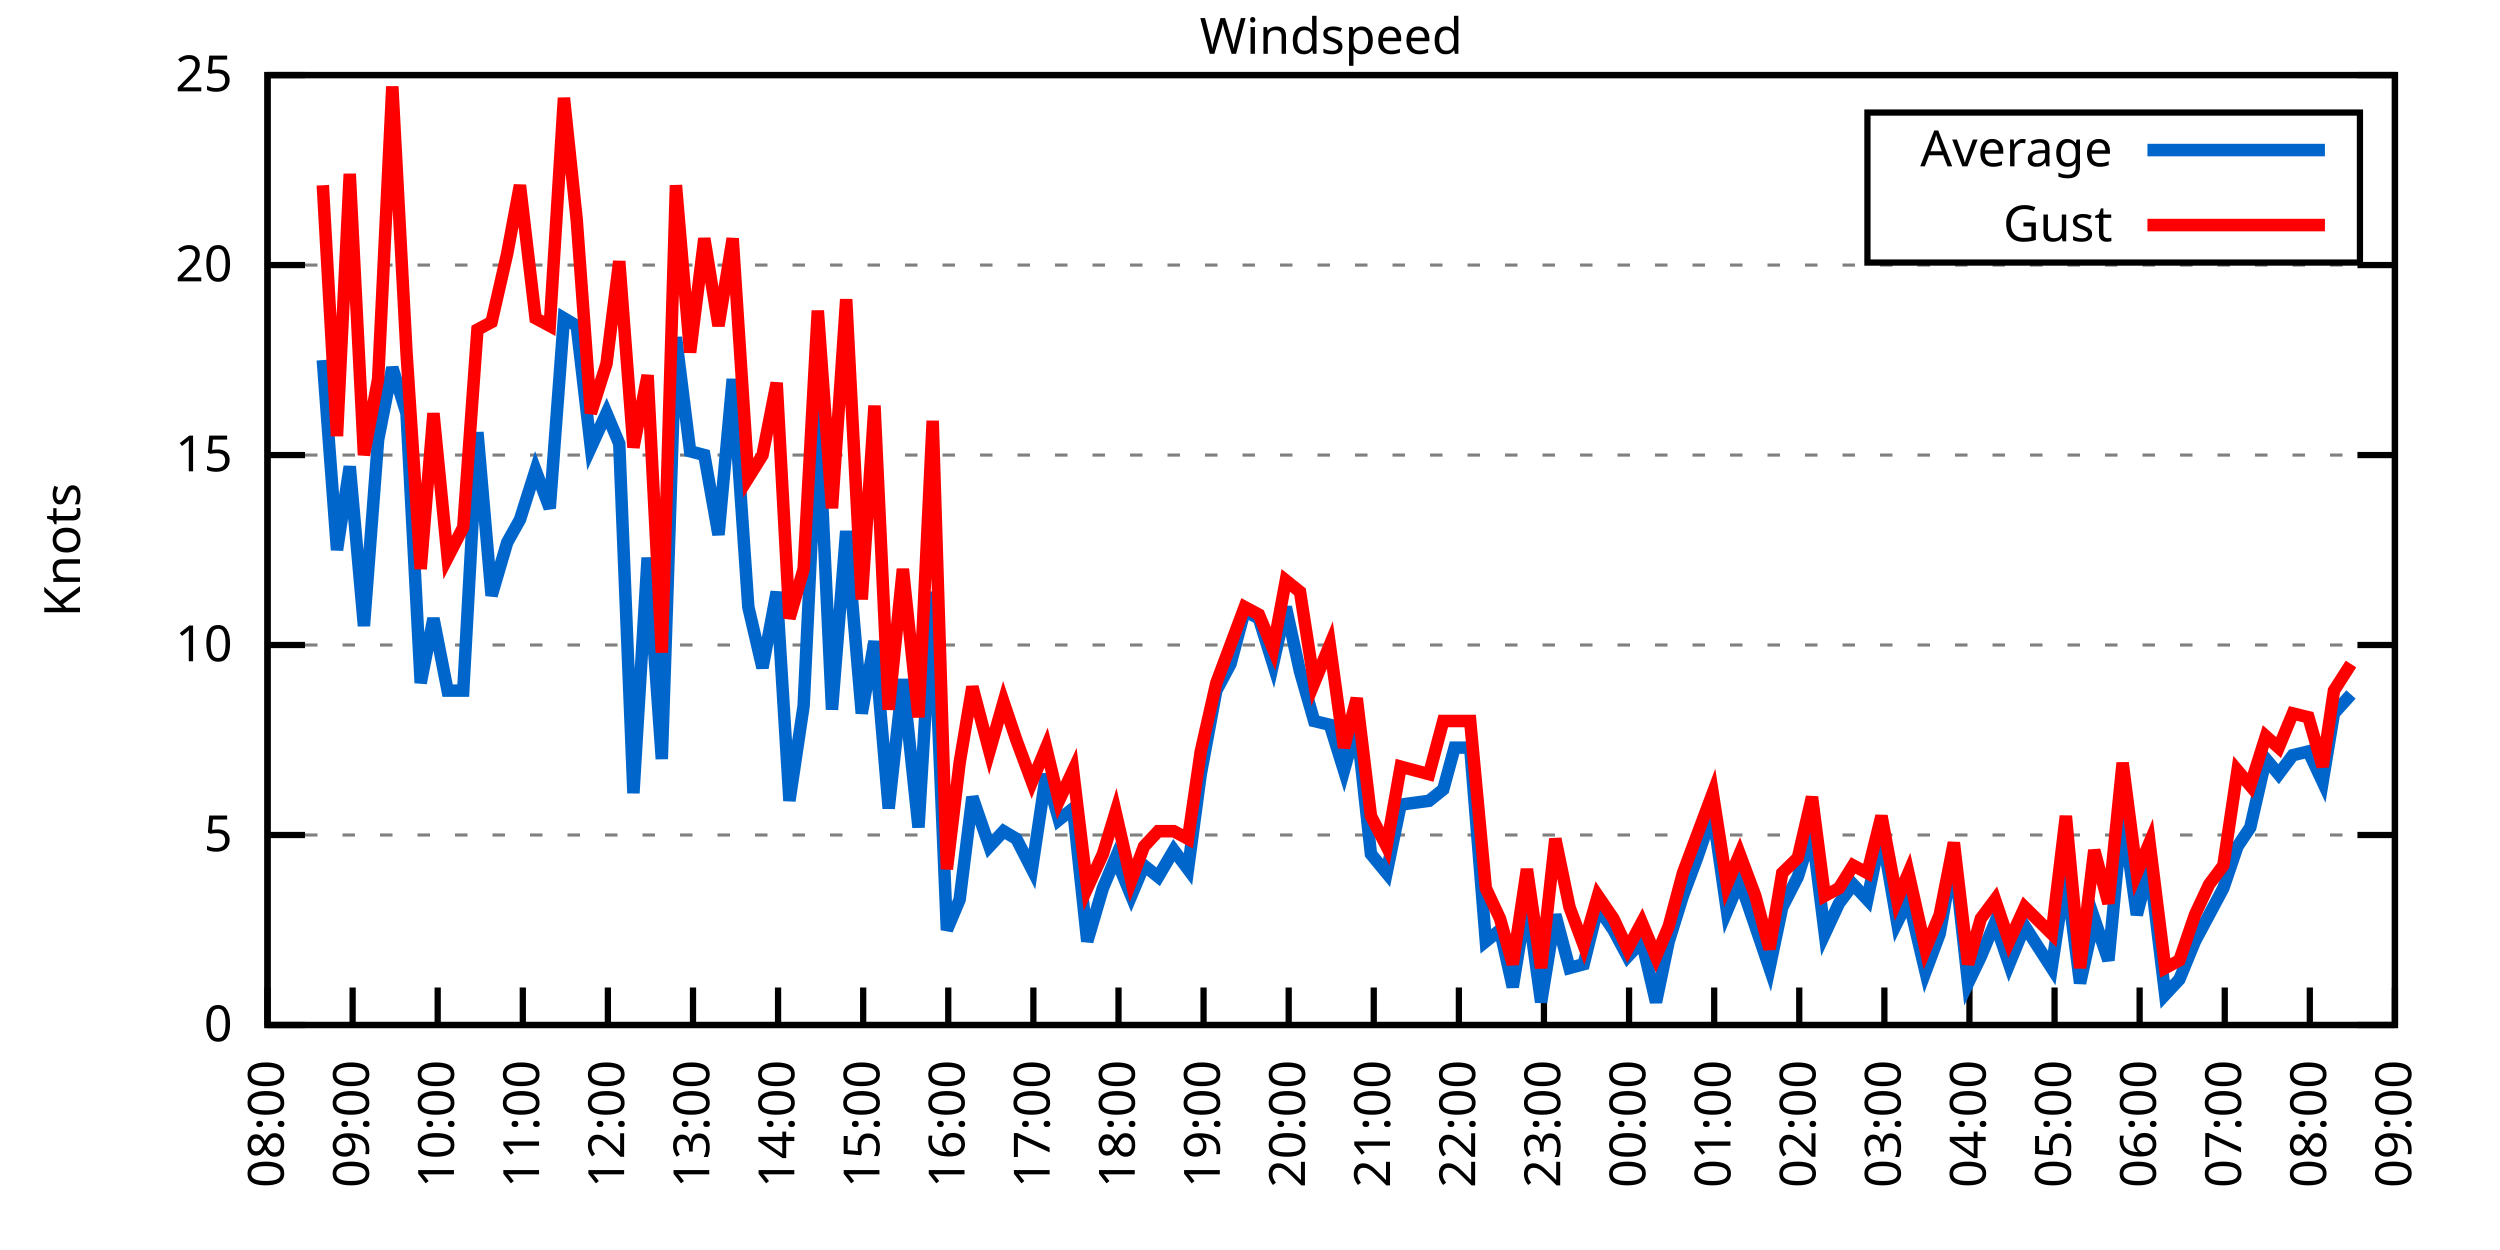
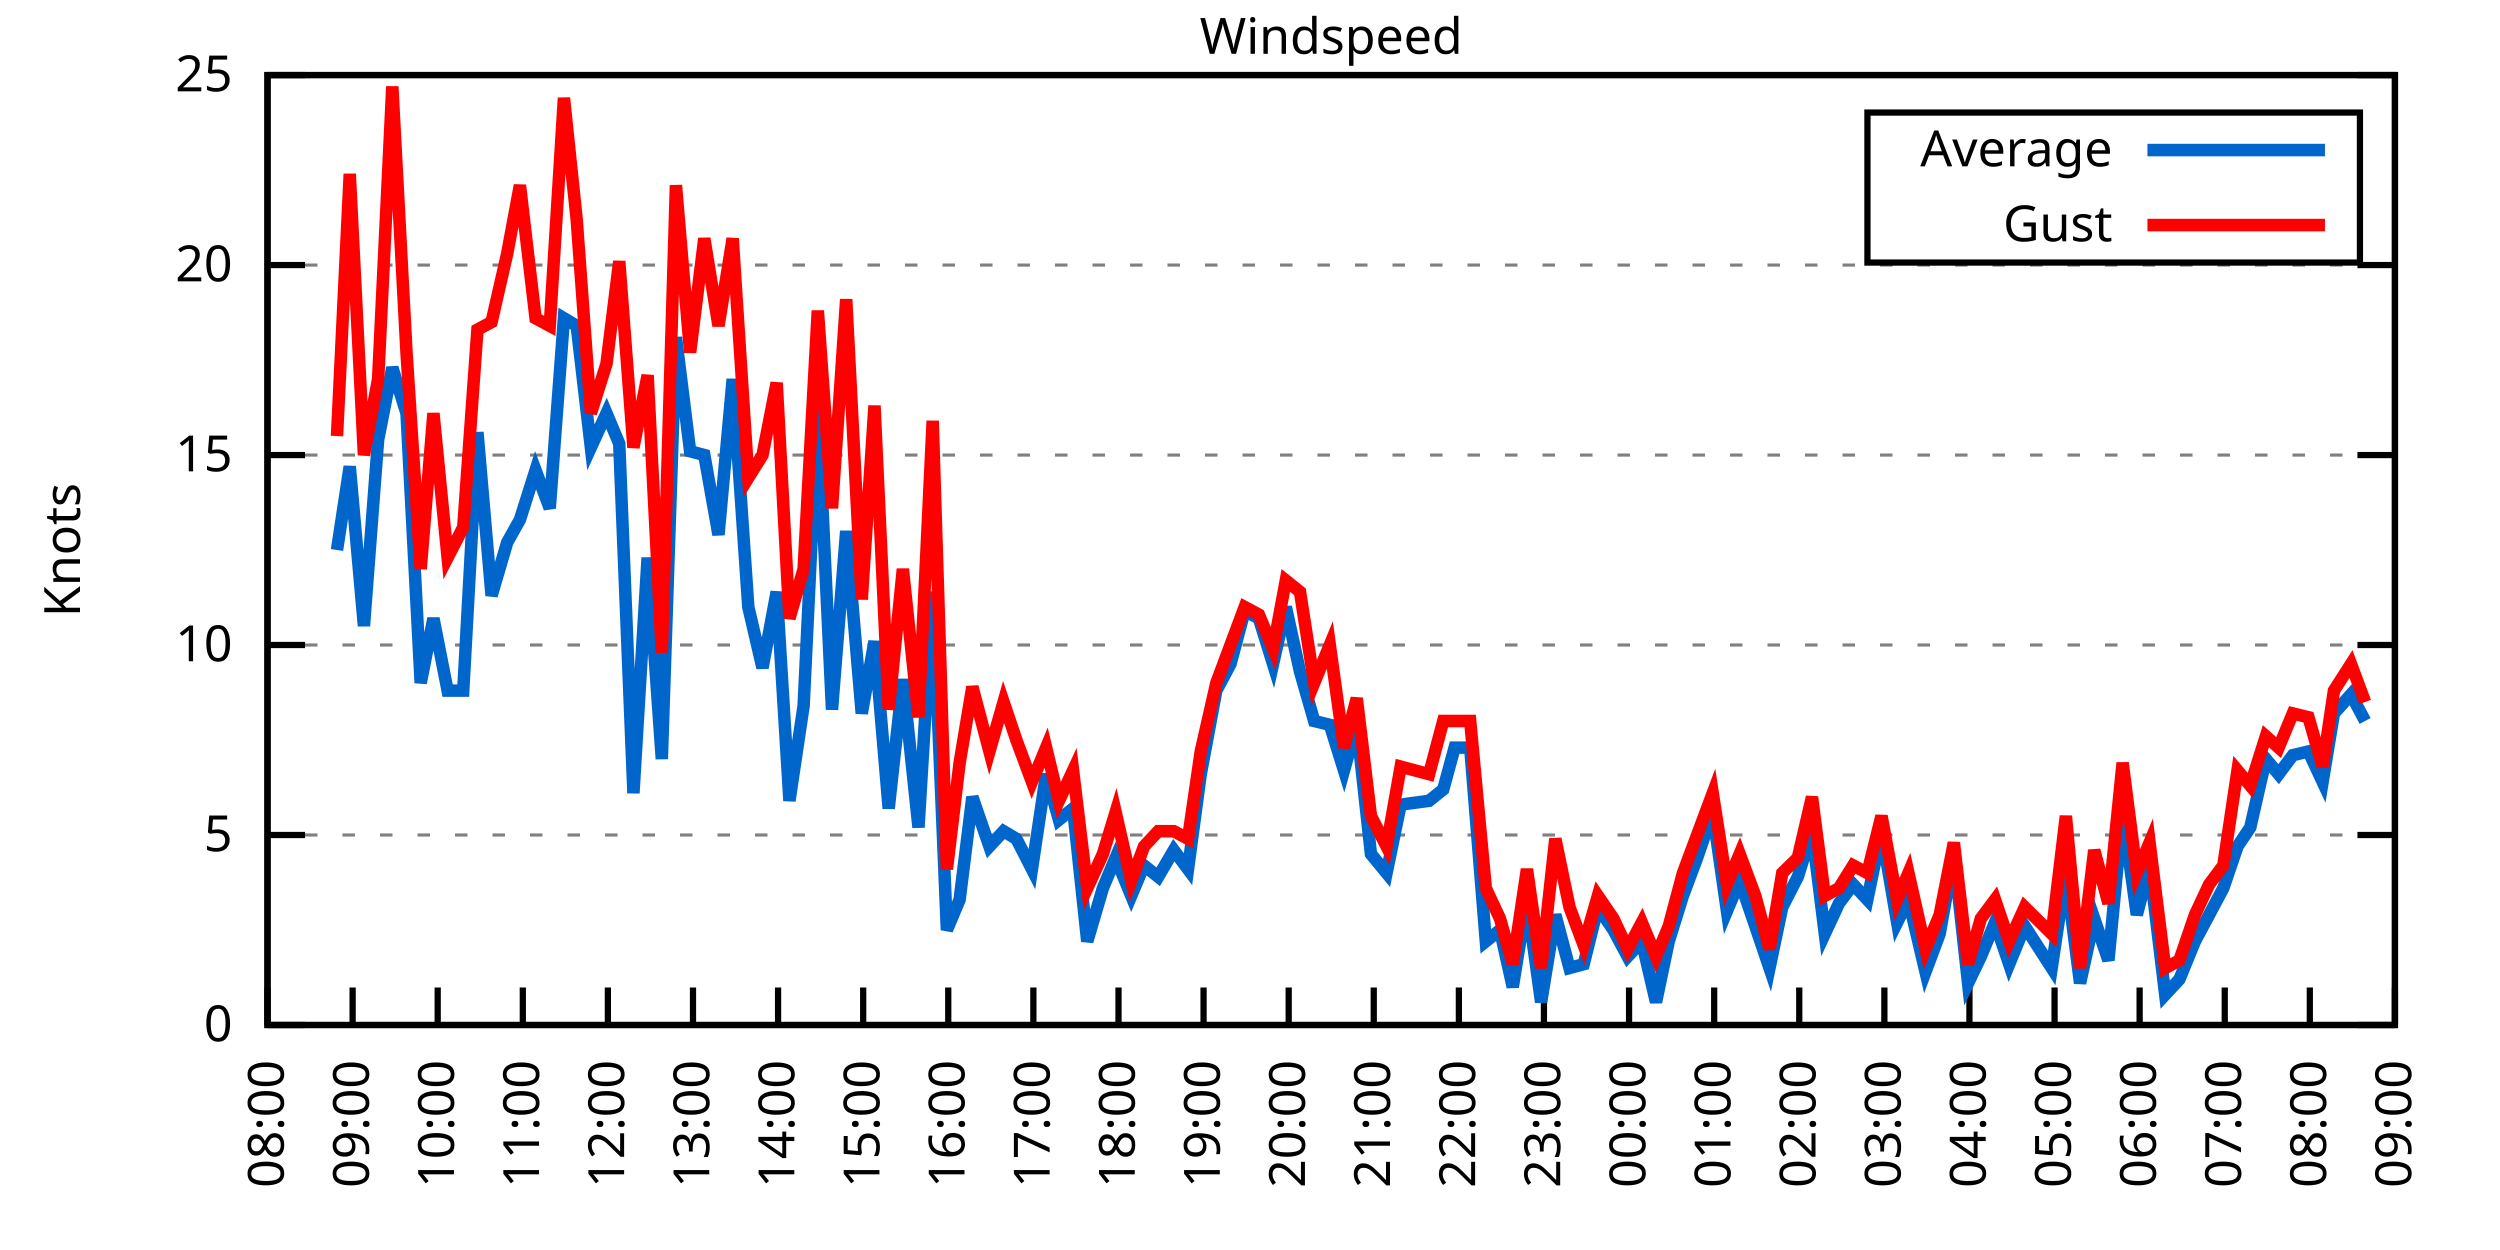
<svg xmlns="http://www.w3.org/2000/svg" xmlns:xlink="http://www.w3.org/1999/xlink" width="400" height="200" viewBox="0 0 400 200">
  <g id="gnuplot_canvas">
    <rect x="0" y="0" width="400" height="200" fill="none" />
    <defs>
      <circle id="gpDot" r="0.5" stroke-width="0.5" stroke="currentColor" />
      <path id="gpPt0" stroke-width="0.333" stroke="currentColor" d="M-1,0 h2 M0,-1 v2" />
      <path id="gpPt1" stroke-width="0.333" stroke="currentColor" d="M-1,-1 L1,1 M1,-1 L-1,1" />
      <path id="gpPt2" stroke-width="0.333" stroke="currentColor" d="M-1,0 L1,0 M0,-1 L0,1 M-1,-1 L1,1 M-1,1 L1,-1" />
      <rect id="gpPt3" stroke-width="0.333" stroke="currentColor" x="-1" y="-1" width="2" height="2" />
      <rect id="gpPt4" stroke-width="0.333" stroke="currentColor" fill="currentColor" x="-1" y="-1" width="2" height="2" />
      <circle id="gpPt5" stroke-width="0.333" stroke="currentColor" cx="0" cy="0" r="1" />
      <use xlink:href="#gpPt5" id="gpPt6" fill="currentColor" stroke="none" />
      <path id="gpPt7" stroke-width="0.333" stroke="currentColor" d="M0,-1.33 L-1.33,0.67 L1.33,0.67 z" />
      <use xlink:href="#gpPt7" id="gpPt8" fill="currentColor" stroke="none" />
      <use xlink:href="#gpPt7" id="gpPt9" stroke="currentColor" transform="rotate(180)" />
      <use xlink:href="#gpPt9" id="gpPt10" fill="currentColor" stroke="none" />
      <use xlink:href="#gpPt3" id="gpPt11" stroke="currentColor" transform="rotate(45)" />
      <use xlink:href="#gpPt11" id="gpPt12" fill="currentColor" stroke="none" />
      <path id="gpPt13" stroke-width="0.333" stroke="currentColor" d="M0,1.330 L1.265,0.411 L0.782,-1.067 L-0.782,-1.076 L-1.265,0.411 z" />
      <use xlink:href="#gpPt13" id="gpPt14" fill="currentColor" stroke="none" />
      <filter id="textbox" filterUnits="objectBoundingBox" x="0" y="0" height="1" width="1">
        <feFlood flood-color="white" flood-opacity="1" result="bgnd" />
        <feComposite in="SourceGraphic" in2="bgnd" operator="atop" />
      </filter>
      <filter id="greybox" filterUnits="objectBoundingBox" x="0" y="0" height="1" width="1">
        <feFlood flood-color="lightgrey" flood-opacity="1" result="grey" />
        <feComposite in="SourceGraphic" in2="grey" operator="atop" />
      </filter>
    </defs>
    <g fill="none" color="white" stroke="currentColor" stroke-width="1.00" stroke-linecap="butt" stroke-linejoin="miter">
</g>
    <g fill="none" color="black" stroke="currentColor" stroke-width="1.00" stroke-linecap="butt" stroke-linejoin="miter">
      <g stroke="none" shape-rendering="crispEdges">
        <polygon fill="rgb(255, 255, 255)" points="42.80,164.00 383.18,164.00 383.18,12.02 42.80,12.02 " />
      </g>
    </g>
    <g fill="none" color="black" stroke="currentColor" stroke-width="1.00" stroke-linecap="butt" stroke-linejoin="miter">
</g>
    <g fill="none" color="black" stroke="black" stroke-width="0.50" stroke-linecap="butt" stroke-linejoin="miter">
</g>
    <g fill="none" color="gray" stroke="currentColor" stroke-width="0.50" stroke-linecap="butt" stroke-linejoin="miter">
      <path stroke="gray" stroke-dasharray="2,4" class="gridline" d="M42.80,164.00 L383.19,164.00  " />
    </g>
    <g fill="none" color="gray" stroke="gray" stroke-width="1.00" stroke-linecap="butt" stroke-linejoin="miter">
</g>
    <g fill="none" color="black" stroke="currentColor" stroke-width="1.00" stroke-linecap="butt" stroke-linejoin="miter">
      <path stroke="black" d="M42.80,164.00 L48.80,164.00 M383.19,164.00 L377.19,164.00  " />
      <g transform="translate(37.20,166.60)" stroke="none" fill="black" font-family="Sans" font-size="8.00" text-anchor="end">
        <text>
          <tspan font-family="Sans"> 0</tspan>
        </text>
      </g>
    </g>
    <g fill="none" color="black" stroke="currentColor" stroke-width="1.00" stroke-linecap="butt" stroke-linejoin="miter">
</g>
    <g fill="none" color="black" stroke="black" stroke-width="0.50" stroke-linecap="butt" stroke-linejoin="miter">
</g>
    <g fill="none" color="gray" stroke="currentColor" stroke-width="0.50" stroke-linecap="butt" stroke-linejoin="miter">
      <path stroke="gray" stroke-dasharray="2,4" class="gridline" d="M42.80,133.60 L383.19,133.60  " />
    </g>
    <g fill="none" color="gray" stroke="gray" stroke-width="1.00" stroke-linecap="butt" stroke-linejoin="miter">
</g>
    <g fill="none" color="black" stroke="currentColor" stroke-width="1.00" stroke-linecap="butt" stroke-linejoin="miter">
      <path stroke="black" d="M42.80,133.60 L48.80,133.60 M383.19,133.60 L377.19,133.60  " />
      <g transform="translate(37.20,136.20)" stroke="none" fill="black" font-family="Sans" font-size="8.00" text-anchor="end">
        <text>
          <tspan font-family="Sans"> 5</tspan>
        </text>
      </g>
    </g>
    <g fill="none" color="black" stroke="currentColor" stroke-width="1.00" stroke-linecap="butt" stroke-linejoin="miter">
</g>
    <g fill="none" color="black" stroke="black" stroke-width="0.50" stroke-linecap="butt" stroke-linejoin="miter">
</g>
    <g fill="none" color="gray" stroke="currentColor" stroke-width="0.50" stroke-linecap="butt" stroke-linejoin="miter">
      <path stroke="gray" stroke-dasharray="2,4" class="gridline" d="M42.80,103.20 L383.19,103.20  " />
    </g>
    <g fill="none" color="gray" stroke="gray" stroke-width="1.00" stroke-linecap="butt" stroke-linejoin="miter">
</g>
    <g fill="none" color="black" stroke="currentColor" stroke-width="1.00" stroke-linecap="butt" stroke-linejoin="miter">
      <path stroke="black" d="M42.80,103.20 L48.80,103.20 M383.19,103.20 L377.19,103.20  " />
      <g transform="translate(37.20,105.80)" stroke="none" fill="black" font-family="Sans" font-size="8.00" text-anchor="end">
        <text>
          <tspan font-family="Sans"> 10</tspan>
        </text>
      </g>
    </g>
    <g fill="none" color="black" stroke="currentColor" stroke-width="1.00" stroke-linecap="butt" stroke-linejoin="miter">
</g>
    <g fill="none" color="black" stroke="black" stroke-width="0.50" stroke-linecap="butt" stroke-linejoin="miter">
</g>
    <g fill="none" color="gray" stroke="currentColor" stroke-width="0.50" stroke-linecap="butt" stroke-linejoin="miter">
      <path stroke="gray" stroke-dasharray="2,4" class="gridline" d="M42.80,72.81 L383.19,72.81  " />
    </g>
    <g fill="none" color="gray" stroke="gray" stroke-width="1.00" stroke-linecap="butt" stroke-linejoin="miter">
</g>
    <g fill="none" color="black" stroke="currentColor" stroke-width="1.00" stroke-linecap="butt" stroke-linejoin="miter">
      <path stroke="black" d="M42.80,72.81 L48.80,72.81 M383.19,72.81 L377.19,72.81  " />
      <g transform="translate(37.20,75.41)" stroke="none" fill="black" font-family="Sans" font-size="8.00" text-anchor="end">
        <text>
          <tspan font-family="Sans"> 15</tspan>
        </text>
      </g>
    </g>
    <g fill="none" color="black" stroke="currentColor" stroke-width="1.00" stroke-linecap="butt" stroke-linejoin="miter">
</g>
    <g fill="none" color="black" stroke="black" stroke-width="0.50" stroke-linecap="butt" stroke-linejoin="miter">
</g>
    <g fill="none" color="gray" stroke="currentColor" stroke-width="0.50" stroke-linecap="butt" stroke-linejoin="miter">
      <path stroke="gray" stroke-dasharray="2,4" class="gridline" d="M42.80,42.41 L383.19,42.41  " />
    </g>
    <g fill="none" color="gray" stroke="gray" stroke-width="1.00" stroke-linecap="butt" stroke-linejoin="miter">
</g>
    <g fill="none" color="black" stroke="currentColor" stroke-width="1.00" stroke-linecap="butt" stroke-linejoin="miter">
      <path stroke="black" d="M42.80,42.41 L48.80,42.41 M383.19,42.41 L377.19,42.41  " />
      <g transform="translate(37.20,45.01)" stroke="none" fill="black" font-family="Sans" font-size="8.00" text-anchor="end">
        <text>
          <tspan font-family="Sans"> 20</tspan>
        </text>
      </g>
    </g>
    <g fill="none" color="black" stroke="currentColor" stroke-width="1.00" stroke-linecap="butt" stroke-linejoin="miter">
</g>
    <g fill="none" color="black" stroke="black" stroke-width="0.50" stroke-linecap="butt" stroke-linejoin="miter">
</g>
    <g fill="none" color="gray" stroke="currentColor" stroke-width="0.50" stroke-linecap="butt" stroke-linejoin="miter">
      <path stroke="gray" stroke-dasharray="2,4" class="gridline" d="M42.80,12.01 L383.19,12.01  " />
    </g>
    <g fill="none" color="gray" stroke="gray" stroke-width="1.00" stroke-linecap="butt" stroke-linejoin="miter">
</g>
    <g fill="none" color="black" stroke="currentColor" stroke-width="1.00" stroke-linecap="butt" stroke-linejoin="miter">
      <path stroke="black" d="M42.80,12.01 L48.80,12.01 M383.19,12.01 L377.19,12.01  " />
      <g transform="translate(37.20,14.61)" stroke="none" fill="black" font-family="Sans" font-size="8.00" text-anchor="end">
        <text>
          <tspan font-family="Sans"> 25</tspan>
        </text>
      </g>
    </g>
    <g fill="none" color="black" stroke="currentColor" stroke-width="1.00" stroke-linecap="butt" stroke-linejoin="miter">
      <path stroke="black" d="M42.80,164.00 L42.80,158.00  " />
      <g transform="translate(45.40,169.60) rotate(270.00)" stroke="none" fill="black" font-family="Sans" font-size="8.00" text-anchor="end">
        <text>
          <tspan font-family="Sans">08:00</tspan>
        </text>
      </g>
    </g>
    <g fill="none" color="black" stroke="currentColor" stroke-width="1.00" stroke-linecap="butt" stroke-linejoin="miter">
      <path stroke="black" d="M56.42,164.00 L56.42,158.00  " />
      <g transform="translate(59.02,169.60) rotate(270.00)" stroke="none" fill="black" font-family="Sans" font-size="8.00" text-anchor="end">
        <text>
          <tspan font-family="Sans">09:00</tspan>
        </text>
      </g>
    </g>
    <g fill="none" color="black" stroke="currentColor" stroke-width="1.00" stroke-linecap="butt" stroke-linejoin="miter">
      <path stroke="black" d="M70.03,164.00 L70.03,158.00  " />
      <g transform="translate(72.63,169.60) rotate(270.00)" stroke="none" fill="black" font-family="Sans" font-size="8.00" text-anchor="end">
        <text>
          <tspan font-family="Sans">10:00</tspan>
        </text>
      </g>
    </g>
    <g fill="none" color="black" stroke="currentColor" stroke-width="1.00" stroke-linecap="butt" stroke-linejoin="miter">
      <path stroke="black" d="M83.65,164.00 L83.65,158.00  " />
      <g transform="translate(86.25,169.60) rotate(270.00)" stroke="none" fill="black" font-family="Sans" font-size="8.00" text-anchor="end">
        <text>
          <tspan font-family="Sans">11:00</tspan>
        </text>
      </g>
    </g>
    <g fill="none" color="black" stroke="currentColor" stroke-width="1.00" stroke-linecap="butt" stroke-linejoin="miter">
      <path stroke="black" d="M97.26,164.00 L97.26,158.00  " />
      <g transform="translate(99.86,169.60) rotate(270.00)" stroke="none" fill="black" font-family="Sans" font-size="8.00" text-anchor="end">
        <text>
          <tspan font-family="Sans">12:00</tspan>
        </text>
      </g>
    </g>
    <g fill="none" color="black" stroke="currentColor" stroke-width="1.00" stroke-linecap="butt" stroke-linejoin="miter">
      <path stroke="black" d="M110.88,164.00 L110.88,158.00  " />
      <g transform="translate(113.48,169.60) rotate(270.00)" stroke="none" fill="black" font-family="Sans" font-size="8.00" text-anchor="end">
        <text>
          <tspan font-family="Sans">13:00</tspan>
        </text>
      </g>
    </g>
    <g fill="none" color="black" stroke="currentColor" stroke-width="1.00" stroke-linecap="butt" stroke-linejoin="miter">
      <path stroke="black" d="M124.49,164.00 L124.49,158.00  " />
      <g transform="translate(127.09,169.60) rotate(270.00)" stroke="none" fill="black" font-family="Sans" font-size="8.00" text-anchor="end">
        <text>
          <tspan font-family="Sans">14:00</tspan>
        </text>
      </g>
    </g>
    <g fill="none" color="black" stroke="currentColor" stroke-width="1.00" stroke-linecap="butt" stroke-linejoin="miter">
      <path stroke="black" d="M138.11,164.00 L138.11,158.00  " />
      <g transform="translate(140.71,169.60) rotate(270.00)" stroke="none" fill="black" font-family="Sans" font-size="8.00" text-anchor="end">
        <text>
          <tspan font-family="Sans">15:00</tspan>
        </text>
      </g>
    </g>
    <g fill="none" color="black" stroke="currentColor" stroke-width="1.00" stroke-linecap="butt" stroke-linejoin="miter">
      <path stroke="black" d="M151.72,164.00 L151.72,158.00  " />
      <g transform="translate(154.32,169.60) rotate(270.00)" stroke="none" fill="black" font-family="Sans" font-size="8.00" text-anchor="end">
        <text>
          <tspan font-family="Sans">16:00</tspan>
        </text>
      </g>
    </g>
    <g fill="none" color="black" stroke="currentColor" stroke-width="1.00" stroke-linecap="butt" stroke-linejoin="miter">
      <path stroke="black" d="M165.34,164.00 L165.34,158.00  " />
      <g transform="translate(167.94,169.60) rotate(270.00)" stroke="none" fill="black" font-family="Sans" font-size="8.00" text-anchor="end">
        <text>
          <tspan font-family="Sans">17:00</tspan>
        </text>
      </g>
    </g>
    <g fill="none" color="black" stroke="currentColor" stroke-width="1.00" stroke-linecap="butt" stroke-linejoin="miter">
      <path stroke="black" d="M178.96,164.00 L178.96,158.00  " />
      <g transform="translate(181.56,169.60) rotate(270.00)" stroke="none" fill="black" font-family="Sans" font-size="8.00" text-anchor="end">
        <text>
          <tspan font-family="Sans">18:00</tspan>
        </text>
      </g>
    </g>
    <g fill="none" color="black" stroke="currentColor" stroke-width="1.00" stroke-linecap="butt" stroke-linejoin="miter">
      <path stroke="black" d="M192.57,164.00 L192.57,158.00  " />
      <g transform="translate(195.17,169.60) rotate(270.00)" stroke="none" fill="black" font-family="Sans" font-size="8.00" text-anchor="end">
        <text>
          <tspan font-family="Sans">19:00</tspan>
        </text>
      </g>
    </g>
    <g fill="none" color="black" stroke="currentColor" stroke-width="1.00" stroke-linecap="butt" stroke-linejoin="miter">
      <path stroke="black" d="M206.19,164.00 L206.19,158.00  " />
      <g transform="translate(208.79,169.60) rotate(270.00)" stroke="none" fill="black" font-family="Sans" font-size="8.00" text-anchor="end">
        <text>
          <tspan font-family="Sans">20:00</tspan>
        </text>
      </g>
    </g>
    <g fill="none" color="black" stroke="currentColor" stroke-width="1.00" stroke-linecap="butt" stroke-linejoin="miter">
      <path stroke="black" d="M219.80,164.00 L219.80,158.00  " />
      <g transform="translate(222.40,169.60) rotate(270.00)" stroke="none" fill="black" font-family="Sans" font-size="8.00" text-anchor="end">
        <text>
          <tspan font-family="Sans">21:00</tspan>
        </text>
      </g>
    </g>
    <g fill="none" color="black" stroke="currentColor" stroke-width="1.00" stroke-linecap="butt" stroke-linejoin="miter">
      <path stroke="black" d="M233.42,164.00 L233.42,158.00  " />
      <g transform="translate(236.02,169.60) rotate(270.00)" stroke="none" fill="black" font-family="Sans" font-size="8.00" text-anchor="end">
        <text>
          <tspan font-family="Sans">22:00</tspan>
        </text>
      </g>
    </g>
    <g fill="none" color="black" stroke="currentColor" stroke-width="1.00" stroke-linecap="butt" stroke-linejoin="miter">
      <path stroke="black" d="M247.03,164.00 L247.03,158.00  " />
      <g transform="translate(249.63,169.60) rotate(270.00)" stroke="none" fill="black" font-family="Sans" font-size="8.00" text-anchor="end">
        <text>
          <tspan font-family="Sans">23:00</tspan>
        </text>
      </g>
    </g>
    <g fill="none" color="black" stroke="currentColor" stroke-width="1.00" stroke-linecap="butt" stroke-linejoin="miter">
      <path stroke="black" d="M260.65,164.00 L260.65,158.00  " />
      <g transform="translate(263.25,169.60) rotate(270.00)" stroke="none" fill="black" font-family="Sans" font-size="8.00" text-anchor="end">
        <text>
          <tspan font-family="Sans">00:00</tspan>
        </text>
      </g>
    </g>
    <g fill="none" color="black" stroke="currentColor" stroke-width="1.00" stroke-linecap="butt" stroke-linejoin="miter">
      <path stroke="black" d="M274.27,164.00 L274.27,158.00  " />
      <g transform="translate(276.87,169.60) rotate(270.00)" stroke="none" fill="black" font-family="Sans" font-size="8.00" text-anchor="end">
        <text>
          <tspan font-family="Sans">01:00</tspan>
        </text>
      </g>
    </g>
    <g fill="none" color="black" stroke="currentColor" stroke-width="1.00" stroke-linecap="butt" stroke-linejoin="miter">
      <path stroke="black" d="M287.88,164.00 L287.88,158.00  " />
      <g transform="translate(290.48,169.60) rotate(270.00)" stroke="none" fill="black" font-family="Sans" font-size="8.00" text-anchor="end">
        <text>
          <tspan font-family="Sans">02:00</tspan>
        </text>
      </g>
    </g>
    <g fill="none" color="black" stroke="currentColor" stroke-width="1.00" stroke-linecap="butt" stroke-linejoin="miter">
      <path stroke="black" d="M301.50,164.00 L301.50,158.00  " />
      <g transform="translate(304.10,169.60) rotate(270.00)" stroke="none" fill="black" font-family="Sans" font-size="8.00" text-anchor="end">
        <text>
          <tspan font-family="Sans">03:00</tspan>
        </text>
      </g>
    </g>
    <g fill="none" color="black" stroke="currentColor" stroke-width="1.00" stroke-linecap="butt" stroke-linejoin="miter">
      <path stroke="black" d="M315.11,164.00 L315.11,158.00  " />
      <g transform="translate(317.71,169.60) rotate(270.00)" stroke="none" fill="black" font-family="Sans" font-size="8.00" text-anchor="end">
        <text>
          <tspan font-family="Sans">04:00</tspan>
        </text>
      </g>
    </g>
    <g fill="none" color="black" stroke="currentColor" stroke-width="1.00" stroke-linecap="butt" stroke-linejoin="miter">
      <path stroke="black" d="M328.73,164.00 L328.73,158.00  " />
      <g transform="translate(331.33,169.60) rotate(270.00)" stroke="none" fill="black" font-family="Sans" font-size="8.00" text-anchor="end">
        <text>
          <tspan font-family="Sans">05:00</tspan>
        </text>
      </g>
    </g>
    <g fill="none" color="black" stroke="currentColor" stroke-width="1.00" stroke-linecap="butt" stroke-linejoin="miter">
      <path stroke="black" d="M342.34,164.00 L342.34,158.00  " />
      <g transform="translate(344.94,169.60) rotate(270.00)" stroke="none" fill="black" font-family="Sans" font-size="8.00" text-anchor="end">
        <text>
          <tspan font-family="Sans">06:00</tspan>
        </text>
      </g>
    </g>
    <g fill="none" color="black" stroke="currentColor" stroke-width="1.00" stroke-linecap="butt" stroke-linejoin="miter">
      <path stroke="black" d="M355.96,164.00 L355.96,158.00  " />
      <g transform="translate(358.56,169.60) rotate(270.00)" stroke="none" fill="black" font-family="Sans" font-size="8.00" text-anchor="end">
        <text>
          <tspan font-family="Sans">07:00</tspan>
        </text>
      </g>
    </g>
    <g fill="none" color="black" stroke="currentColor" stroke-width="1.00" stroke-linecap="butt" stroke-linejoin="miter">
      <path stroke="black" d="M369.57,164.00 L369.57,158.00  " />
      <g transform="translate(372.17,169.60) rotate(270.00)" stroke="none" fill="black" font-family="Sans" font-size="8.00" text-anchor="end">
        <text>
          <tspan font-family="Sans">08:00</tspan>
        </text>
      </g>
    </g>
    <g fill="none" color="black" stroke="currentColor" stroke-width="1.00" stroke-linecap="butt" stroke-linejoin="miter">
      <path stroke="black" d="M383.19,164.00 L383.19,158.00  " />
      <g transform="translate(385.79,169.60) rotate(270.00)" stroke="none" fill="black" font-family="Sans" font-size="8.00" text-anchor="end">
        <text>
          <tspan font-family="Sans">09:00</tspan>
        </text>
      </g>
    </g>
    <g fill="none" color="black" stroke="currentColor" stroke-width="1.00" stroke-linecap="butt" stroke-linejoin="miter">
</g>
    <g fill="none" color="black" stroke="currentColor" stroke-width="1.00" stroke-linecap="butt" stroke-linejoin="miter">
      <path stroke="black" d="M42.80,12.01 L42.80,164.00 L383.19,164.00 L383.19,12.01 L42.80,12.01 Z  " />
    </g>
    <g fill="none" color="black" stroke="currentColor" stroke-width="1.00" stroke-linecap="butt" stroke-linejoin="miter">
</g>
    <g fill="none" color="black" stroke="currentColor" stroke-width="1.00" stroke-linecap="butt" stroke-linejoin="miter">
      <path stroke="black" d="M298.79,42.01 L298.79,18.01 L377.59,18.01 L377.59,42.01 L298.79,42.01 Z  " />
    </g>
    <g id="Windspeed_plot_1">
      <g fill="none" color="white" stroke="black" stroke-width="2.00" stroke-linecap="butt" stroke-linejoin="miter">
</g>
      <g fill="none" color="black" stroke="currentColor" stroke-width="2.00" stroke-linecap="butt" stroke-linejoin="miter">
        <g transform="translate(337.99,26.61)" stroke="none" fill="black" font-family="Sans" font-size="8.00" text-anchor="end">
          <text>
            <tspan font-family="Sans">Average</tspan>
          </text>
        </g>
      </g>
      <g fill="none" color="black" stroke="currentColor" stroke-width="2.00" stroke-linecap="butt" stroke-linejoin="miter">
-         <path stroke="rgb(  0, 102, 204)" d="M343.59,24.01 L371.99,24.01 M51.65,57.61 L53.92,88.00 L55.96,74.63 L58.23,100.16 L60.50,70.37 L62.77,58.82   L65.04,66.12 L67.31,109.28 L69.35,98.95 L71.62,110.50 L74.12,110.50 L76.39,69.16 L78.65,95.30 L81.15,86.79   L83.19,83.14 L85.69,75.24 L87.96,81.32 L90.23,50.92 L92.27,52.14 L94.54,71.59 L97.04,66.12 L99.08,70.98   L101.35,126.91 L103.62,89.22 L105.89,121.44 L108.15,53.96 L110.42,72.20 L112.69,72.81 L114.96,85.57 L117.23,60.65   L119.73,97.12 L122.00,106.85 L124.27,94.69 L126.31,128.13 L128.58,112.93 L130.85,65.51 L133.12,113.54 L135.39,84.97   L137.88,114.15 L139.92,102.60 L142.19,129.35 L144.46,108.68 L146.96,132.39 L149.23,94.69 L151.50,148.80 L153.54,143.94   L155.58,127.52 L158.31,135.43 L160.57,132.99 L162.62,134.21 L165.11,139.07 L167.38,123.87 L169.43,131.17 L171.69,129.35   L173.96,150.62 L176.46,142.11 L178.50,137.25 L181.00,143.33 L183.04,138.47 L185.31,140.29 L187.81,136.03 L190.08,139.07   L192.12,123.87 L194.61,110.50 L196.88,106.24 L199.15,97.73 L201.42,98.95 L203.69,106.24 L205.73,97.12 L208.00,107.46   L210.27,115.36 L212.77,115.97 L215.04,123.27 L217.08,115.97 L219.35,136.64 L221.85,139.68 L224.11,128.74 L228.65,128.13   L230.92,126.31 L232.74,119.62 L235.23,119.62 L237.73,150.62 L240.00,148.80 L242.04,157.92 L244.31,143.94 L246.58,160.35   L248.85,146.37 L251.12,154.88 L253.39,154.27 L255.66,145.15 L258.15,148.80 L260.42,153.06 L262.69,150.62 L264.96,160.35   L267.00,150.62 L269.27,143.33 L271.54,137.25 L274.04,129.95 L276.31,145.76 L278.35,140.90 L280.85,148.19 L283.12,154.88   L285.16,145.15 L287.65,140.29 L289.92,132.99 L291.97,149.41 L294.23,144.55 L296.50,141.51 L298.77,143.94 L301.04,132.99   L303.54,147.59 L305.35,143.94 L308.08,155.49 L310.35,149.41 L312.62,136.64 L314.89,157.31 L316.93,153.06 L319.20,147.59   L321.47,154.27 L323.96,148.19 L328.27,154.88 L330.54,139.68 L332.81,157.31 L335.08,146.98 L337.35,153.66 L339.62,129.95   L341.89,146.37 L343.93,138.47 L346.43,159.14 L348.70,156.70 L351.19,150.62 L353.46,146.37 L355.73,142.11 L358.00,135.43   L360.04,132.39 L362.54,121.44 L364.58,123.87 L366.85,120.83 L369.35,120.23 L371.62,125.09 L373.43,114.15 L376.16,111.11    " />
+         <path stroke="rgb(  0, 102, 204)" d="M343.59,24.01 L371.99,24.01 M53.92,88.00 L55.96,74.63 L58.23,100.16 L60.50,70.37 L62.77,58.82 L65.04,66.12   L67.31,109.28 L69.35,98.95 L71.62,110.50 L74.12,110.50 L76.39,69.16 L78.65,95.30 L81.15,86.79 L83.19,83.14   L85.69,75.24 L87.96,81.32 L90.23,50.92 L92.27,52.14 L94.54,71.59 L97.04,66.12 L99.08,70.98 L101.35,126.91   L103.62,89.22 L105.89,121.44 L108.15,53.96 L110.42,72.20 L112.69,72.81 L114.96,85.57 L117.23,60.65 L119.73,97.12   L122.00,106.85 L124.27,94.69 L126.31,128.13 L128.58,112.93 L130.85,65.51 L133.12,113.54 L135.39,84.97 L137.88,114.15   L139.92,102.60 L142.19,129.35 L144.46,108.68 L146.96,132.39 L149.23,94.69 L151.50,148.80 L153.54,143.94 L155.58,127.52   L158.31,135.43 L160.57,132.99 L162.62,134.21 L165.11,139.07 L167.38,123.87 L169.43,131.17 L171.69,129.35 L173.96,150.62   L176.46,142.11 L178.50,137.25 L181.00,143.33 L183.04,138.47 L185.31,140.29 L187.81,136.03 L190.08,139.07 L192.12,123.87   L194.61,110.50 L196.88,106.24 L199.15,97.73 L201.42,98.95 L203.69,106.24 L205.73,97.12 L208.00,107.46 L210.27,115.36   L212.77,115.97 L215.04,123.27 L217.08,115.97 L219.35,136.64 L221.85,139.68 L224.11,128.74 L228.65,128.13 L230.92,126.31   L232.74,119.62 L235.23,119.62 L237.73,150.62 L240.00,148.80 L242.04,157.92 L244.31,143.94 L246.58,160.35 L248.85,146.37   L251.12,154.88 L253.39,154.27 L255.66,145.15 L258.15,148.80 L260.42,153.06 L262.69,150.62 L264.96,160.35 L267.00,150.62   L269.27,143.33 L271.54,137.25 L274.04,129.95 L276.31,145.76 L278.35,140.90 L280.85,148.19 L283.12,154.88 L285.16,145.15   L287.65,140.29 L289.92,132.99 L291.97,149.41 L294.23,144.55 L296.50,141.51 L298.77,143.94 L301.04,132.99 L303.54,147.59   L305.35,143.94 L308.08,155.49 L310.35,149.41 L312.62,136.64 L314.89,157.31 L316.93,153.06 L319.20,147.59 L321.47,154.27   L323.96,148.19 L328.27,154.88 L330.54,139.68 L332.81,157.31 L335.08,146.98 L337.35,153.66 L339.62,129.95 L341.89,146.37   L343.93,138.47 L346.43,159.14 L348.70,156.70 L351.19,150.62 L353.46,146.37 L355.73,142.11 L358.00,135.43 L360.04,132.39   L362.54,121.44 L364.58,123.87 L366.85,120.83 L369.35,120.23 L371.62,125.09 L373.43,114.15 L376.16,111.11 L378.42,115.36    " />
      </g>
    </g>
    <g id="Windspeed_plot_2">
      <g fill="none" color="black" stroke="currentColor" stroke-width="2.00" stroke-linecap="butt" stroke-linejoin="miter">
        <g transform="translate(337.99,38.61)" stroke="none" fill="black" font-family="Sans" font-size="8.00" text-anchor="end">
          <text>
            <tspan font-family="Sans">Gust</tspan>
          </text>
        </g>
      </g>
      <g fill="none" color="black" stroke="currentColor" stroke-width="2.00" stroke-linecap="butt" stroke-linejoin="miter">
-         <path stroke="rgb(255,   0,   0)" d="M343.59,36.01 L371.99,36.01 M51.65,29.64 L53.92,69.77 L55.96,27.82 L58.23,72.81 L60.50,60.65 L62.77,13.83   L65.04,56.39 L67.31,91.04 L69.35,66.12 L71.62,89.22 L74.12,84.36 L76.39,52.74 L78.65,51.53 L81.15,40.58   L83.19,29.64 L85.69,50.92 L87.96,52.14 L90.23,15.66 L92.27,35.11 L94.54,66.12 L97.04,58.21 L99.08,41.80   L101.35,71.59 L103.62,60.04 L105.89,104.42 L108.15,29.64 L110.42,56.39 L112.69,38.15 L114.96,52.14 L117.23,38.15   L119.73,76.45 L122.00,72.81 L124.27,61.25 L126.31,98.95 L128.58,91.04 L130.85,49.70 L133.12,81.32 L135.39,47.88   L137.88,95.91 L139.92,64.90 L142.19,113.54 L144.46,91.04 L146.96,114.76 L149.23,67.33 L151.50,139.07 L153.54,122.05   L155.58,109.89 L158.31,120.23 L160.57,112.32 L162.62,118.40 L165.11,125.09 L167.38,119.62 L169.43,128.13 L171.69,123.27   L173.96,142.11 L176.46,136.64 L178.50,129.95 L181.00,140.90 L183.04,135.43 L185.31,132.99 L187.81,132.99 L190.08,134.21   L192.12,120.23 L194.61,109.28 L196.88,103.20 L199.15,97.12 L201.42,98.34 L203.69,103.81 L205.73,92.87 L208.00,94.69   L210.27,109.28 L212.77,103.20 L215.04,119.62 L217.08,111.72 L219.35,130.56 L221.85,135.43 L224.11,122.66 L228.65,123.87   L230.92,115.36 L232.74,115.36 L235.23,115.36 L237.73,142.11 L240.00,146.98 L242.04,154.27 L244.31,139.07 L246.58,154.88   L248.85,134.21 L251.12,145.15 L253.39,151.23 L255.66,143.33 L258.15,146.98 L260.42,151.84 L262.69,147.59 L264.96,153.06   L267.00,148.19 L269.27,139.68 L271.54,133.60 L274.04,126.91 L276.31,141.51 L278.35,136.64 L280.85,143.33 L283.12,151.84   L285.16,139.68 L287.65,137.25 L289.92,127.52 L291.97,143.33 L294.23,142.11 L296.50,138.47 L298.77,139.68 L301.04,130.56   L303.54,143.94 L305.35,139.68 L308.08,151.84 L310.35,146.37 L312.62,134.82 L314.89,154.27 L316.93,146.98 L319.20,143.94   L321.47,150.62 L323.96,145.15 L328.27,149.41 L330.54,130.56 L332.81,154.88 L335.08,136.03 L337.35,144.55 L339.62,122.05   L341.89,139.68 L343.93,134.82 L346.43,154.88 L348.70,153.66 L351.19,146.37 L353.46,141.51 L355.73,138.47 L358.00,123.27   L360.04,125.70 L362.54,117.80 L364.58,119.62 L366.85,114.15 L369.35,114.76 L371.62,122.66 L373.43,110.50 L376.16,106.24    " />
+         <path stroke="rgb(255,   0,   0)" d="M343.59,36.01 L371.99,36.01 M53.92,69.77 L55.96,27.82 L58.23,72.81 L60.50,60.65 L62.77,13.83 L65.04,56.39   L67.31,91.04 L69.35,66.12 L71.62,89.22 L74.12,84.36 L76.39,52.74 L78.65,51.53 L81.15,40.58 L83.19,29.64   L85.69,50.92 L87.96,52.14 L90.23,15.66 L92.27,35.11 L94.54,66.12 L97.04,58.21 L99.08,41.80 L101.35,71.59   L103.62,60.04 L105.89,104.42 L108.15,29.64 L110.42,56.39 L112.69,38.15 L114.96,52.14 L117.23,38.15 L119.73,76.45   L122.00,72.81 L124.27,61.25 L126.31,98.95 L128.58,91.04 L130.85,49.70 L133.12,81.32 L135.39,47.88 L137.88,95.91   L139.92,64.90 L142.19,113.54 L144.46,91.04 L146.96,114.76 L149.23,67.33 L151.50,139.07 L153.54,122.05 L155.58,109.89   L158.31,120.23 L160.57,112.32 L162.62,118.40 L165.11,125.09 L167.38,119.62 L169.43,128.13 L171.69,123.27 L173.96,142.11   L176.46,136.64 L178.50,129.95 L181.00,140.90 L183.04,135.43 L185.31,132.99 L187.81,132.99 L190.08,134.21 L192.12,120.23   L194.61,109.28 L196.88,103.20 L199.15,97.12 L201.42,98.34 L203.69,103.81 L205.73,92.87 L208.00,94.69 L210.27,109.28   L212.77,103.20 L215.04,119.62 L217.08,111.72 L219.35,130.56 L221.85,135.43 L224.11,122.66 L228.65,123.87 L230.92,115.36   L232.74,115.36 L235.23,115.36 L237.73,142.11 L240.00,146.98 L242.04,154.27 L244.31,139.07 L246.58,154.88 L248.85,134.21   L251.12,145.15 L253.39,151.23 L255.66,143.33 L258.15,146.98 L260.42,151.84 L262.69,147.59 L264.96,153.06 L267.00,148.19   L269.27,139.68 L271.54,133.60 L274.04,126.91 L276.31,141.51 L278.35,136.64 L280.85,143.33 L283.12,151.84 L285.16,139.68   L287.65,137.25 L289.92,127.52 L291.97,143.33 L294.23,142.11 L296.50,138.47 L298.77,139.68 L301.04,130.56 L303.54,143.94   L305.35,139.68 L308.08,151.84 L310.35,146.37 L312.62,134.82 L314.89,154.27 L316.93,146.98 L319.20,143.94 L321.47,150.62   L323.96,145.15 L328.27,149.41 L330.54,130.56 L332.81,154.88 L335.08,136.03 L337.35,144.55 L339.62,122.05 L341.89,139.68   L343.93,134.82 L346.43,154.88 L348.70,153.66 L351.19,146.37 L353.46,141.51 L355.73,138.47 L358.00,123.27 L360.04,125.70   L362.54,117.80 L364.58,119.62 L366.85,114.15 L369.35,114.76 L371.62,122.66 L373.43,110.50 L376.16,106.24 L378.42,112.32    " />
      </g>
    </g>
    <g fill="none" color="black" stroke="currentColor" stroke-width="2.00" stroke-linecap="butt" stroke-linejoin="miter">
</g>
    <g fill="none" color="black" stroke="black" stroke-width="1.00" stroke-linecap="butt" stroke-linejoin="miter">
</g>
    <g fill="none" color="black" stroke="currentColor" stroke-width="1.00" stroke-linecap="butt" stroke-linejoin="miter">
      <path stroke="black" d="M42.80,12.01 L42.80,164.00 L383.19,164.00 L383.19,12.01 L42.80,12.01 Z  " />
      <g transform="translate(12.80,88.01) rotate(270.00)" stroke="none" fill="black" font-family="Sans" font-size="8.00" text-anchor="middle">
        <text>
          <tspan font-family="Sans">Knots</tspan>
        </text>
      </g>
    </g>
    <g fill="none" color="black" stroke="currentColor" stroke-width="1.00" stroke-linecap="butt" stroke-linejoin="miter">
</g>
    <g fill="none" color="black" stroke="currentColor" stroke-width="1.00" stroke-linecap="butt" stroke-linejoin="miter">
      <g transform="translate(212.99,8.61)" stroke="none" fill="black" font-family="Sans" font-size="8.00" text-anchor="middle">
        <text>
          <tspan font-family="Sans">Windspeed</tspan>
        </text>
      </g>
    </g>
    <g fill="none" color="black" stroke="currentColor" stroke-width="1.00" stroke-linecap="butt" stroke-linejoin="miter">
</g>
  </g>
</svg>
